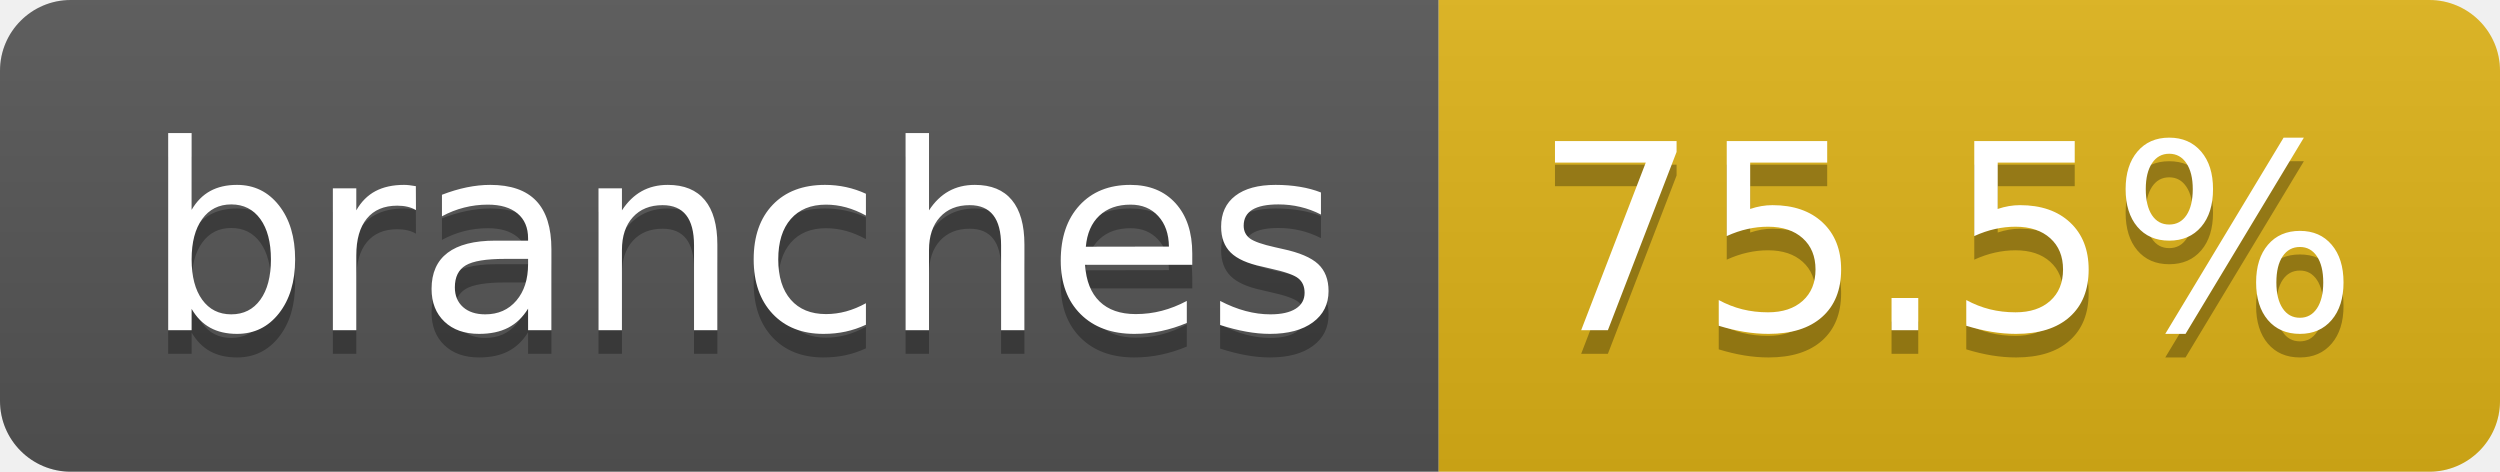
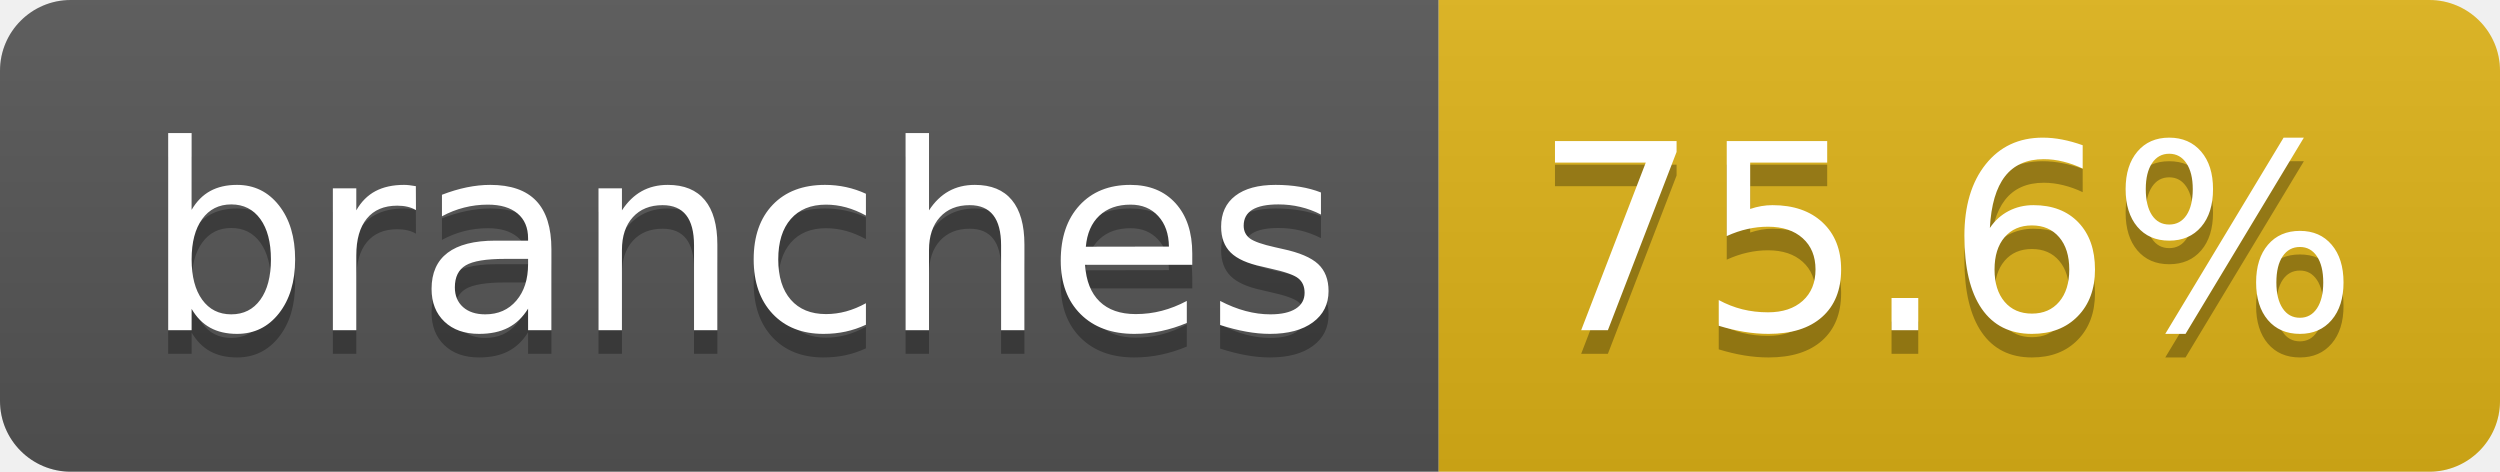
- <svg xmlns="http://www.w3.org/2000/svg" width="106" height="20" role="img" aria-label="branches: 75.5%">
+ <svg xmlns="http://www.w3.org/2000/svg" width="106" height="20" role="img" aria-label="branches: 75.6%">
  <linearGradient id="s" x2="0" y2="100%">
    <stop offset="0" stop-color="#bbb" stop-opacity=".1" />
    <stop offset="1" stop-opacity=".1" />
  </linearGradient>
  <clipPath id="r">
    <rect width="106" height="20" rx="3" fill="#fff" />
  </clipPath>
  <g clip-path="url(#r)">
    <rect width="61" height="20" fill="#555" />
    <rect x="61" width="45" height="20" fill="#dfb317" />
    <rect width="106" height="20" fill="url(#s)" />
  </g>
  <g fill="#fff" text-anchor="middle" font-family="Verdana,Geneva,DejaVu Sans,sans-serif" text-rendering="geometricPrecision" font-size="110">
    <text aria-hidden="true" x="315" y="150" fill="#010101" fill-opacity=".3" transform="scale(.1)" textLength="507">branches</text>
    <text x="315" y="140" transform="scale(.1)" fill="#fff" textLength="507">branches</text>
-     <text aria-hidden="true" x="825" y="150" fill="#010101" fill-opacity=".3" transform="scale(.1)" textLength="350">75.5%</text>
-     <text x="825" y="140" transform="scale(.1)" fill="#fff" textLength="350">75.5%</text>
+     <text aria-hidden="true" x="825" y="150" fill="#010101" fill-opacity=".3" transform="scale(.1)" textLength="350">75.6%</text>
+     <text x="825" y="140" transform="scale(.1)" fill="#fff" textLength="350">75.6%</text>
  </g>
</svg>
